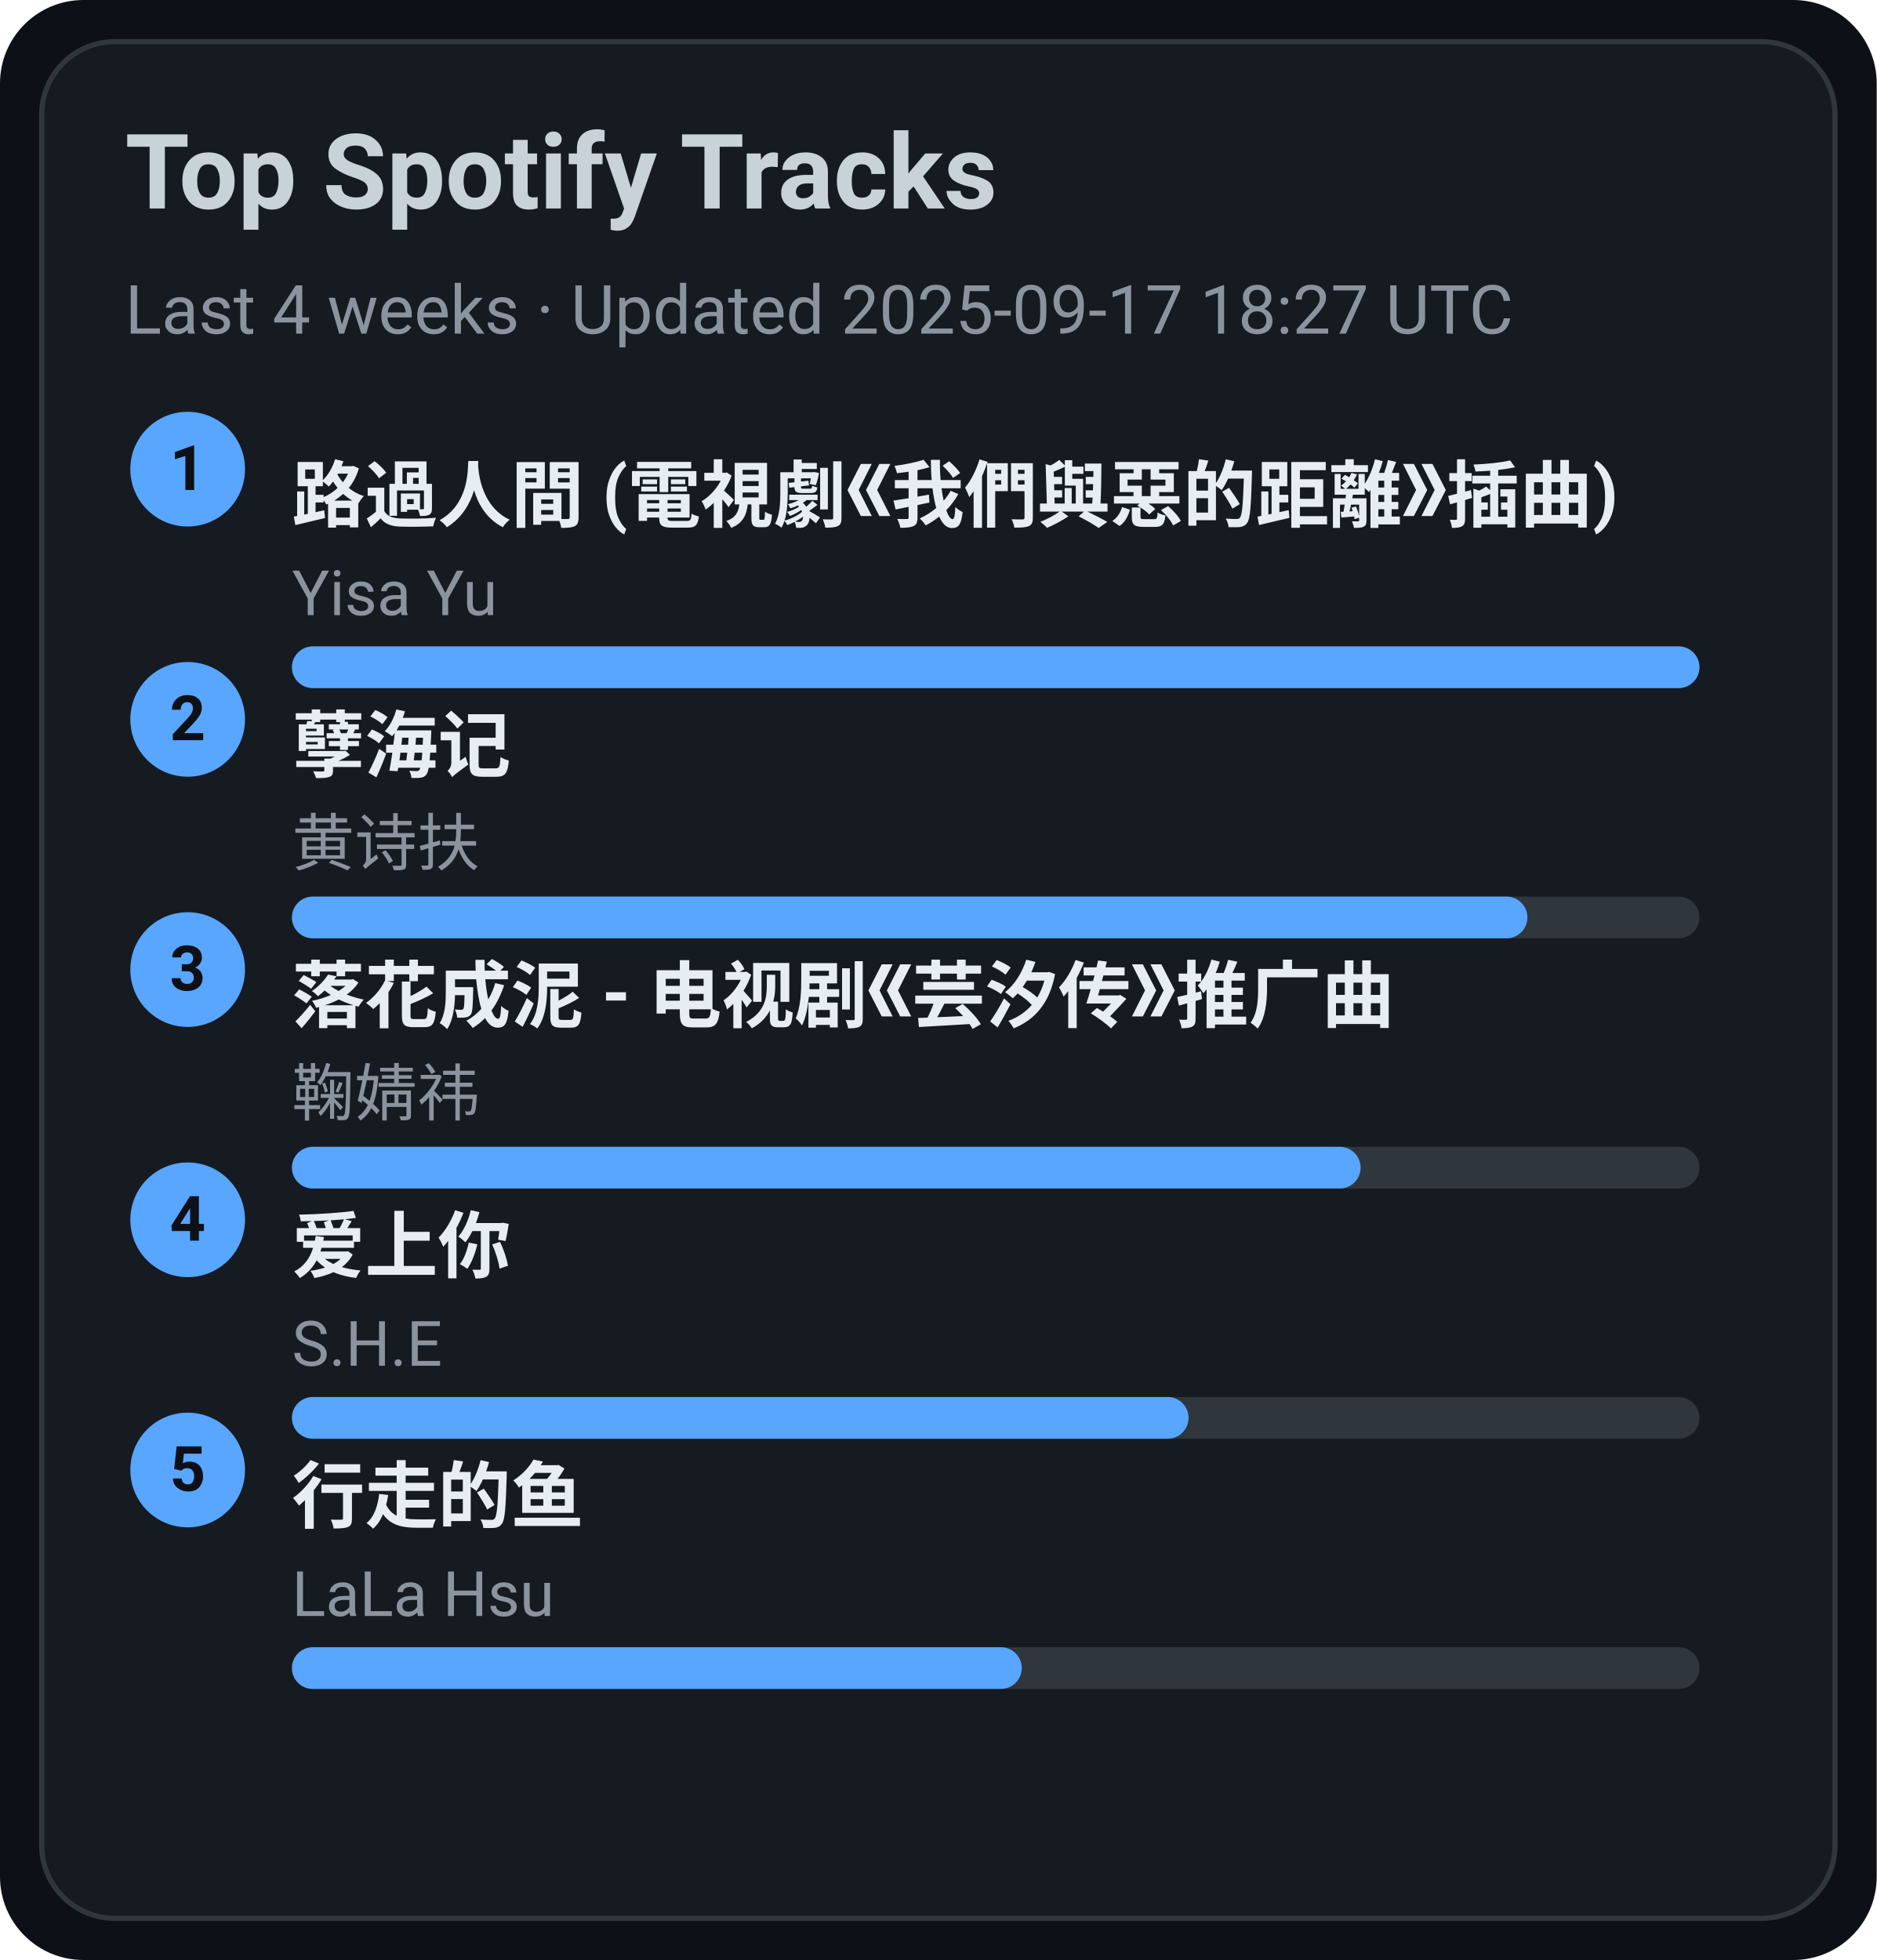
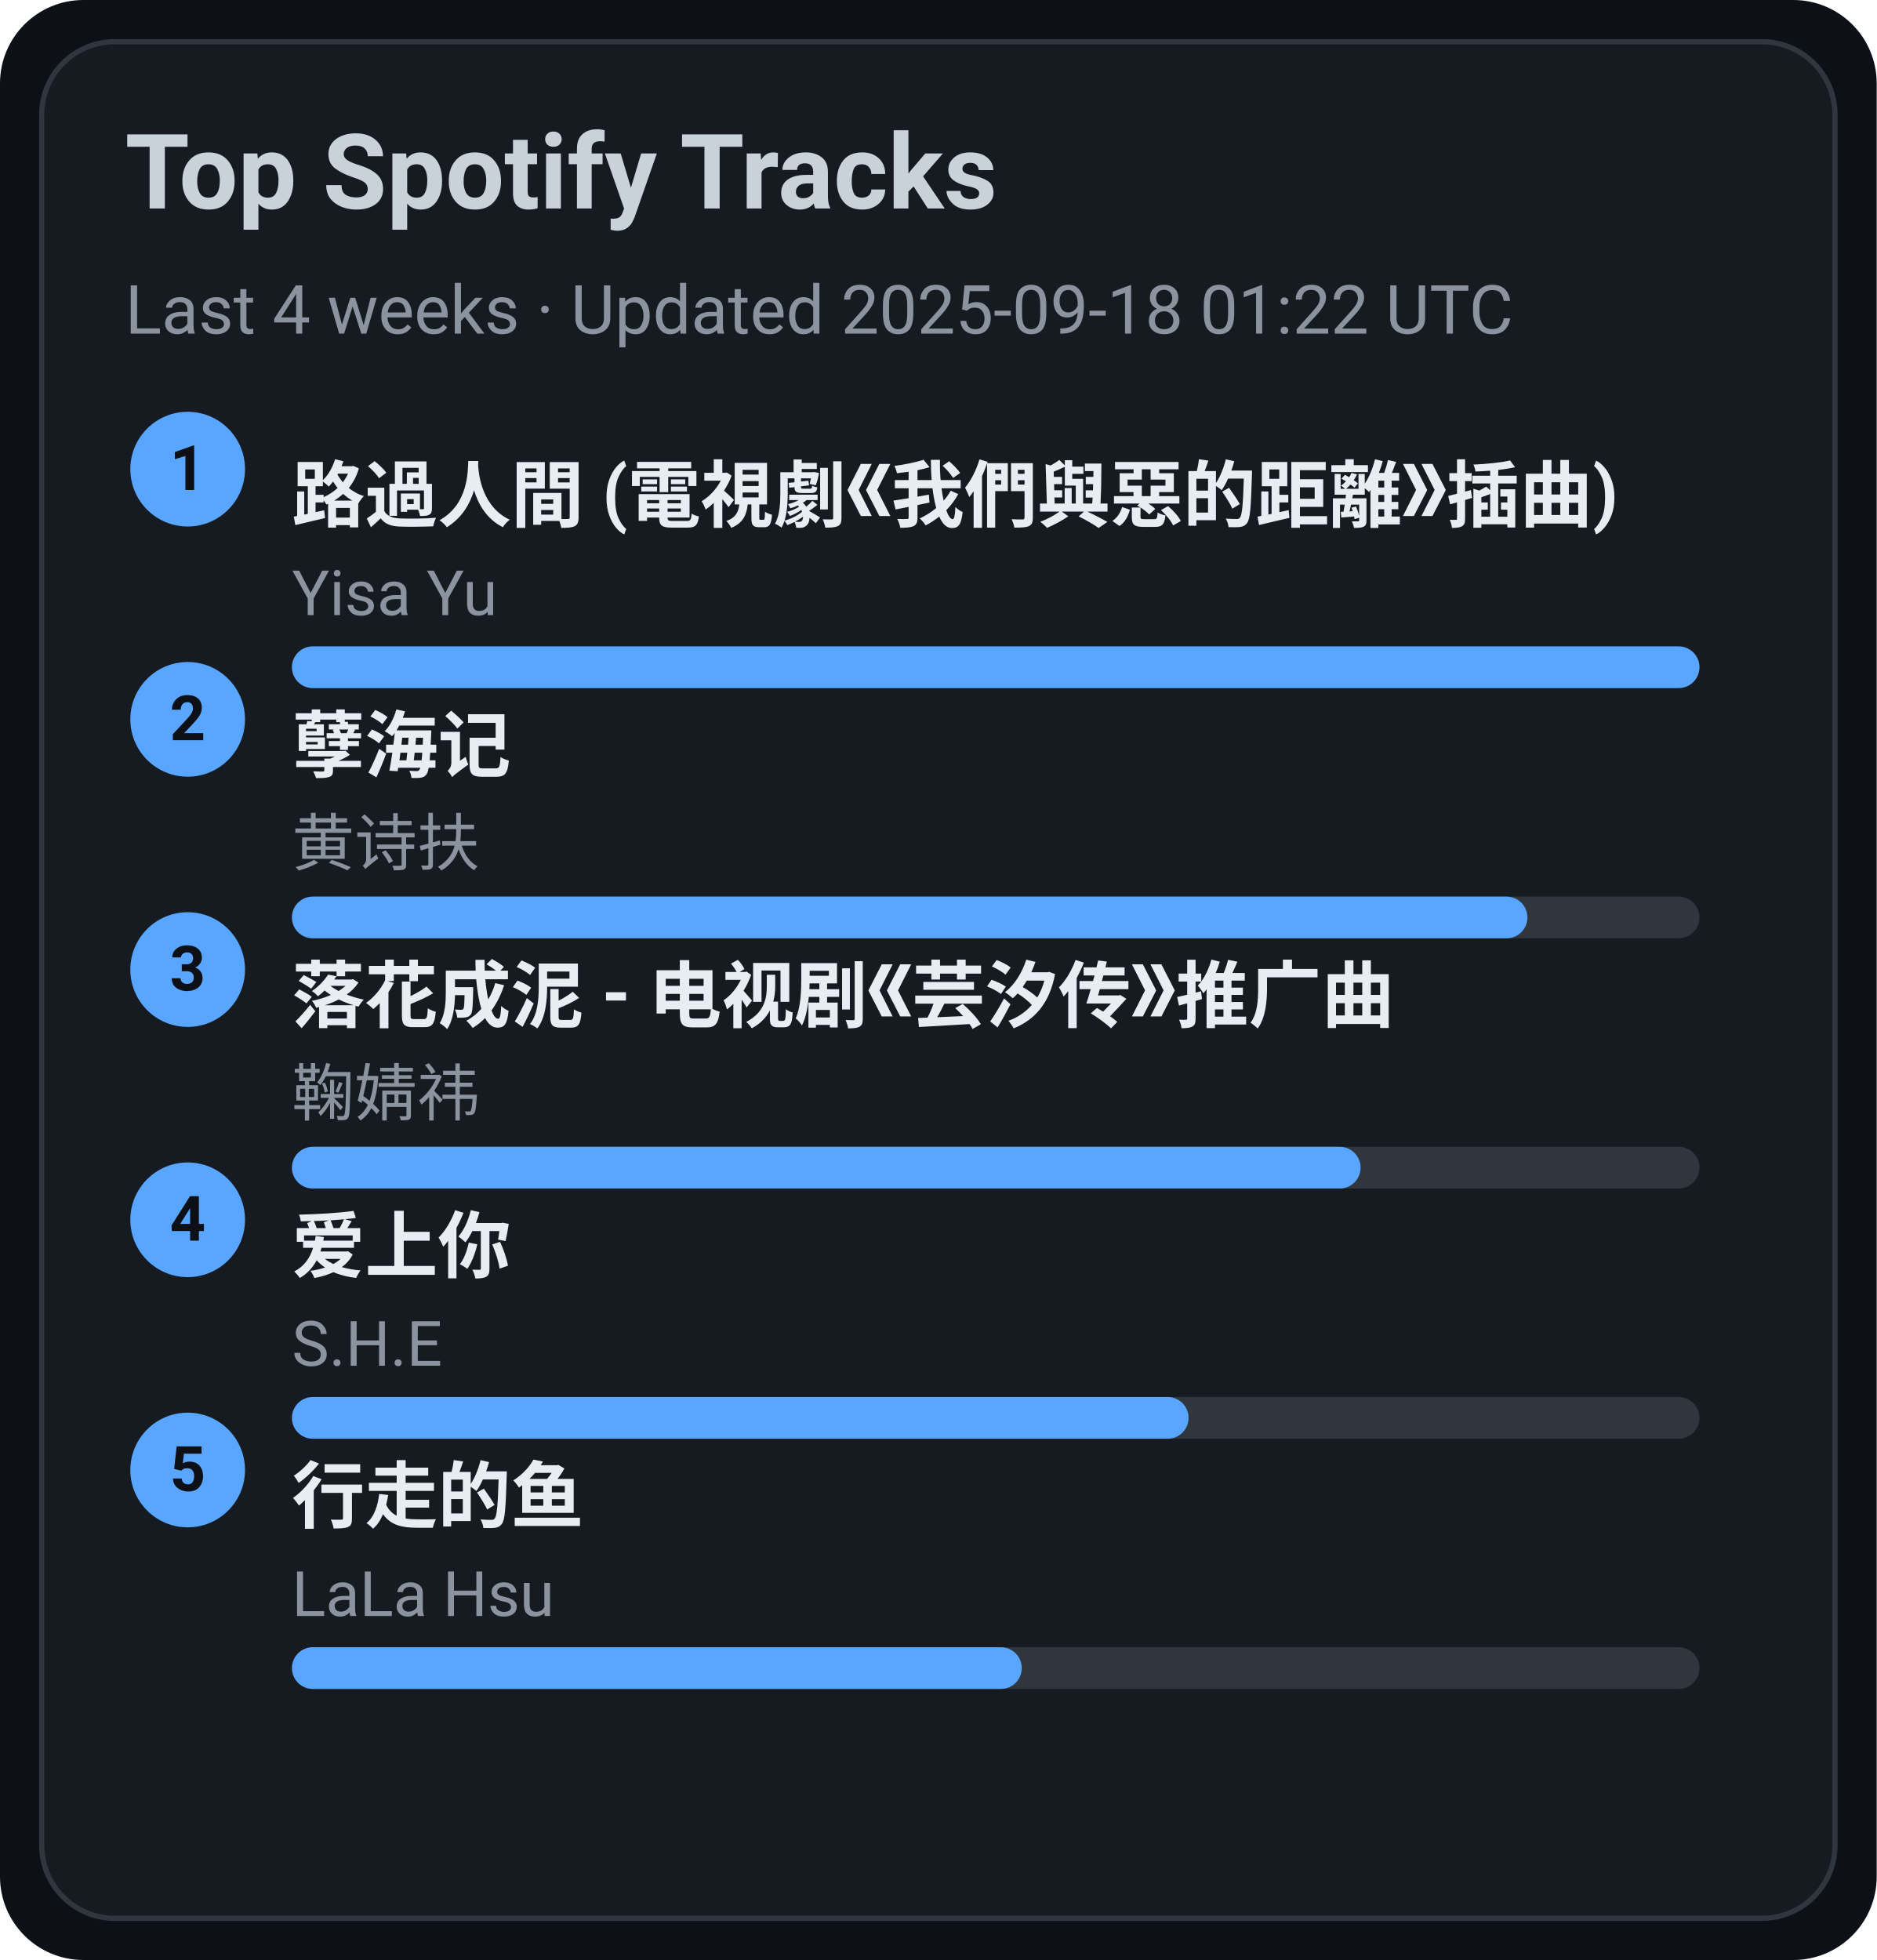
<svg xmlns="http://www.w3.org/2000/svg" width="360" height="376" viewBox="0 0 360 376">
  <style>text{font-family:-apple-system,BlinkMacSystemFont,Segoe UI,Roboto,Ubuntu,Helvetica Neue,Arial,Noto Sans,sans-serif}</style>
  <rect width="360" height="376" rx="16" fill="#0d1117" />
  <rect x="8" y="8" width="344" height="360" rx="14" fill="#161b22" stroke="#30363d" />
  <text x="24" y="40" font-size="20" fill="#c9d1d9" font-weight="600">Top Spotify Tracks</text>
-   <text x="24" y="64" font-size="13" fill="#8b949e">Last 4 weeks · Updated 2025-09-17 18:27 UTC</text>
+   <text x="24" y="64" font-size="13" fill="#8b949e">Last 4 weeks · Updated 2025-09-18 01:22 UTC</text>
  <circle cx="36" cy="90" r="11" fill="#58a6ff" />
  <text x="36" y="94" text-anchor="middle" font-size="12" fill="#0d1117" font-weight="700">1</text>
  <a href="https://open.spotify.com/track/1ZSleGniKMWNrWvK5cGALO" target="_blank" rel="noopener noreferrer">
    <text x="56" y="100" font-size="14" fill="#e6edf3" font-weight="600">路過人間 (電視劇《我們與惡的距離》插曲)</text>
  </a>
  <text x="56" y="118" font-size="12" fill="#8b949e">Yisa Yu</text>
  <rect x="56" y="124" width="270" height="8" rx="4" fill="#30363d" />
  <rect x="56" y="124" width="270" height="8" rx="4" fill="#58a6ff" />
  <circle cx="36" cy="138" r="11" fill="#58a6ff" />
  <text x="36" y="142" text-anchor="middle" font-size="12" fill="#0d1117" font-weight="700">2</text>
  <a href="https://open.spotify.com/track/3eIovUMhirNN6btJbpzNqD" target="_blank" rel="noopener noreferrer">
    <text x="56" y="148" font-size="14" fill="#e6edf3" font-weight="600">孽海记</text>
  </a>
  <text x="56" y="166" font-size="12" fill="#8b949e">黄诗扶</text>
  <rect x="56" y="172" width="270" height="8" rx="4" fill="#30363d" />
  <rect x="56" y="172" width="237" height="8" rx="4" fill="#58a6ff" />
  <circle cx="36" cy="186" r="11" fill="#58a6ff" />
  <text x="36" y="190" text-anchor="middle" font-size="12" fill="#0d1117" font-weight="700">3</text>
  <a href="https://open.spotify.com/track/3kOZsJz3crGIWWHeoCNa0O" target="_blank" rel="noopener noreferrer">
    <text x="56" y="196" font-size="14" fill="#e6edf3" font-weight="600">落花成泥 - 电视剧《芸汐传》推广曲</text>
  </a>
  <text x="56" y="214" font-size="12" fill="#8b949e">鞠婧祎</text>
  <rect x="56" y="220" width="270" height="8" rx="4" fill="#30363d" />
  <rect x="56" y="220" width="205" height="8" rx="4" fill="#58a6ff" />
  <circle cx="36" cy="234" r="11" fill="#58a6ff" />
  <text x="36" y="238" text-anchor="middle" font-size="12" fill="#0d1117" font-weight="700">4</text>
  <a href="https://open.spotify.com/track/4hcNpo1rtbzyNswsM5byTf" target="_blank" rel="noopener noreferrer">
    <text x="56" y="244" font-size="14" fill="#e6edf3" font-weight="600">爱上你</text>
  </a>
  <text x="56" y="262" font-size="12" fill="#8b949e">S.H.E</text>
  <rect x="56" y="268" width="270" height="8" rx="4" fill="#30363d" />
  <rect x="56" y="268" width="172" height="8" rx="4" fill="#58a6ff" />
  <circle cx="36" cy="282" r="11" fill="#58a6ff" />
  <text x="36" y="286" text-anchor="middle" font-size="12" fill="#0d1117" font-weight="700">5</text>
  <a href="https://open.spotify.com/track/5tGyQ1cWTaHBfZSHWr8AZb" target="_blank" rel="noopener noreferrer">
    <text x="56" y="292" font-size="14" fill="#e6edf3" font-weight="600">行走的鱼</text>
  </a>
  <text x="56" y="310" font-size="12" fill="#8b949e">LaLa Hsu</text>
  <rect x="56" y="316" width="270" height="8" rx="4" fill="#30363d" />
  <rect x="56" y="316" width="140" height="8" rx="4" fill="#58a6ff" />
</svg>
